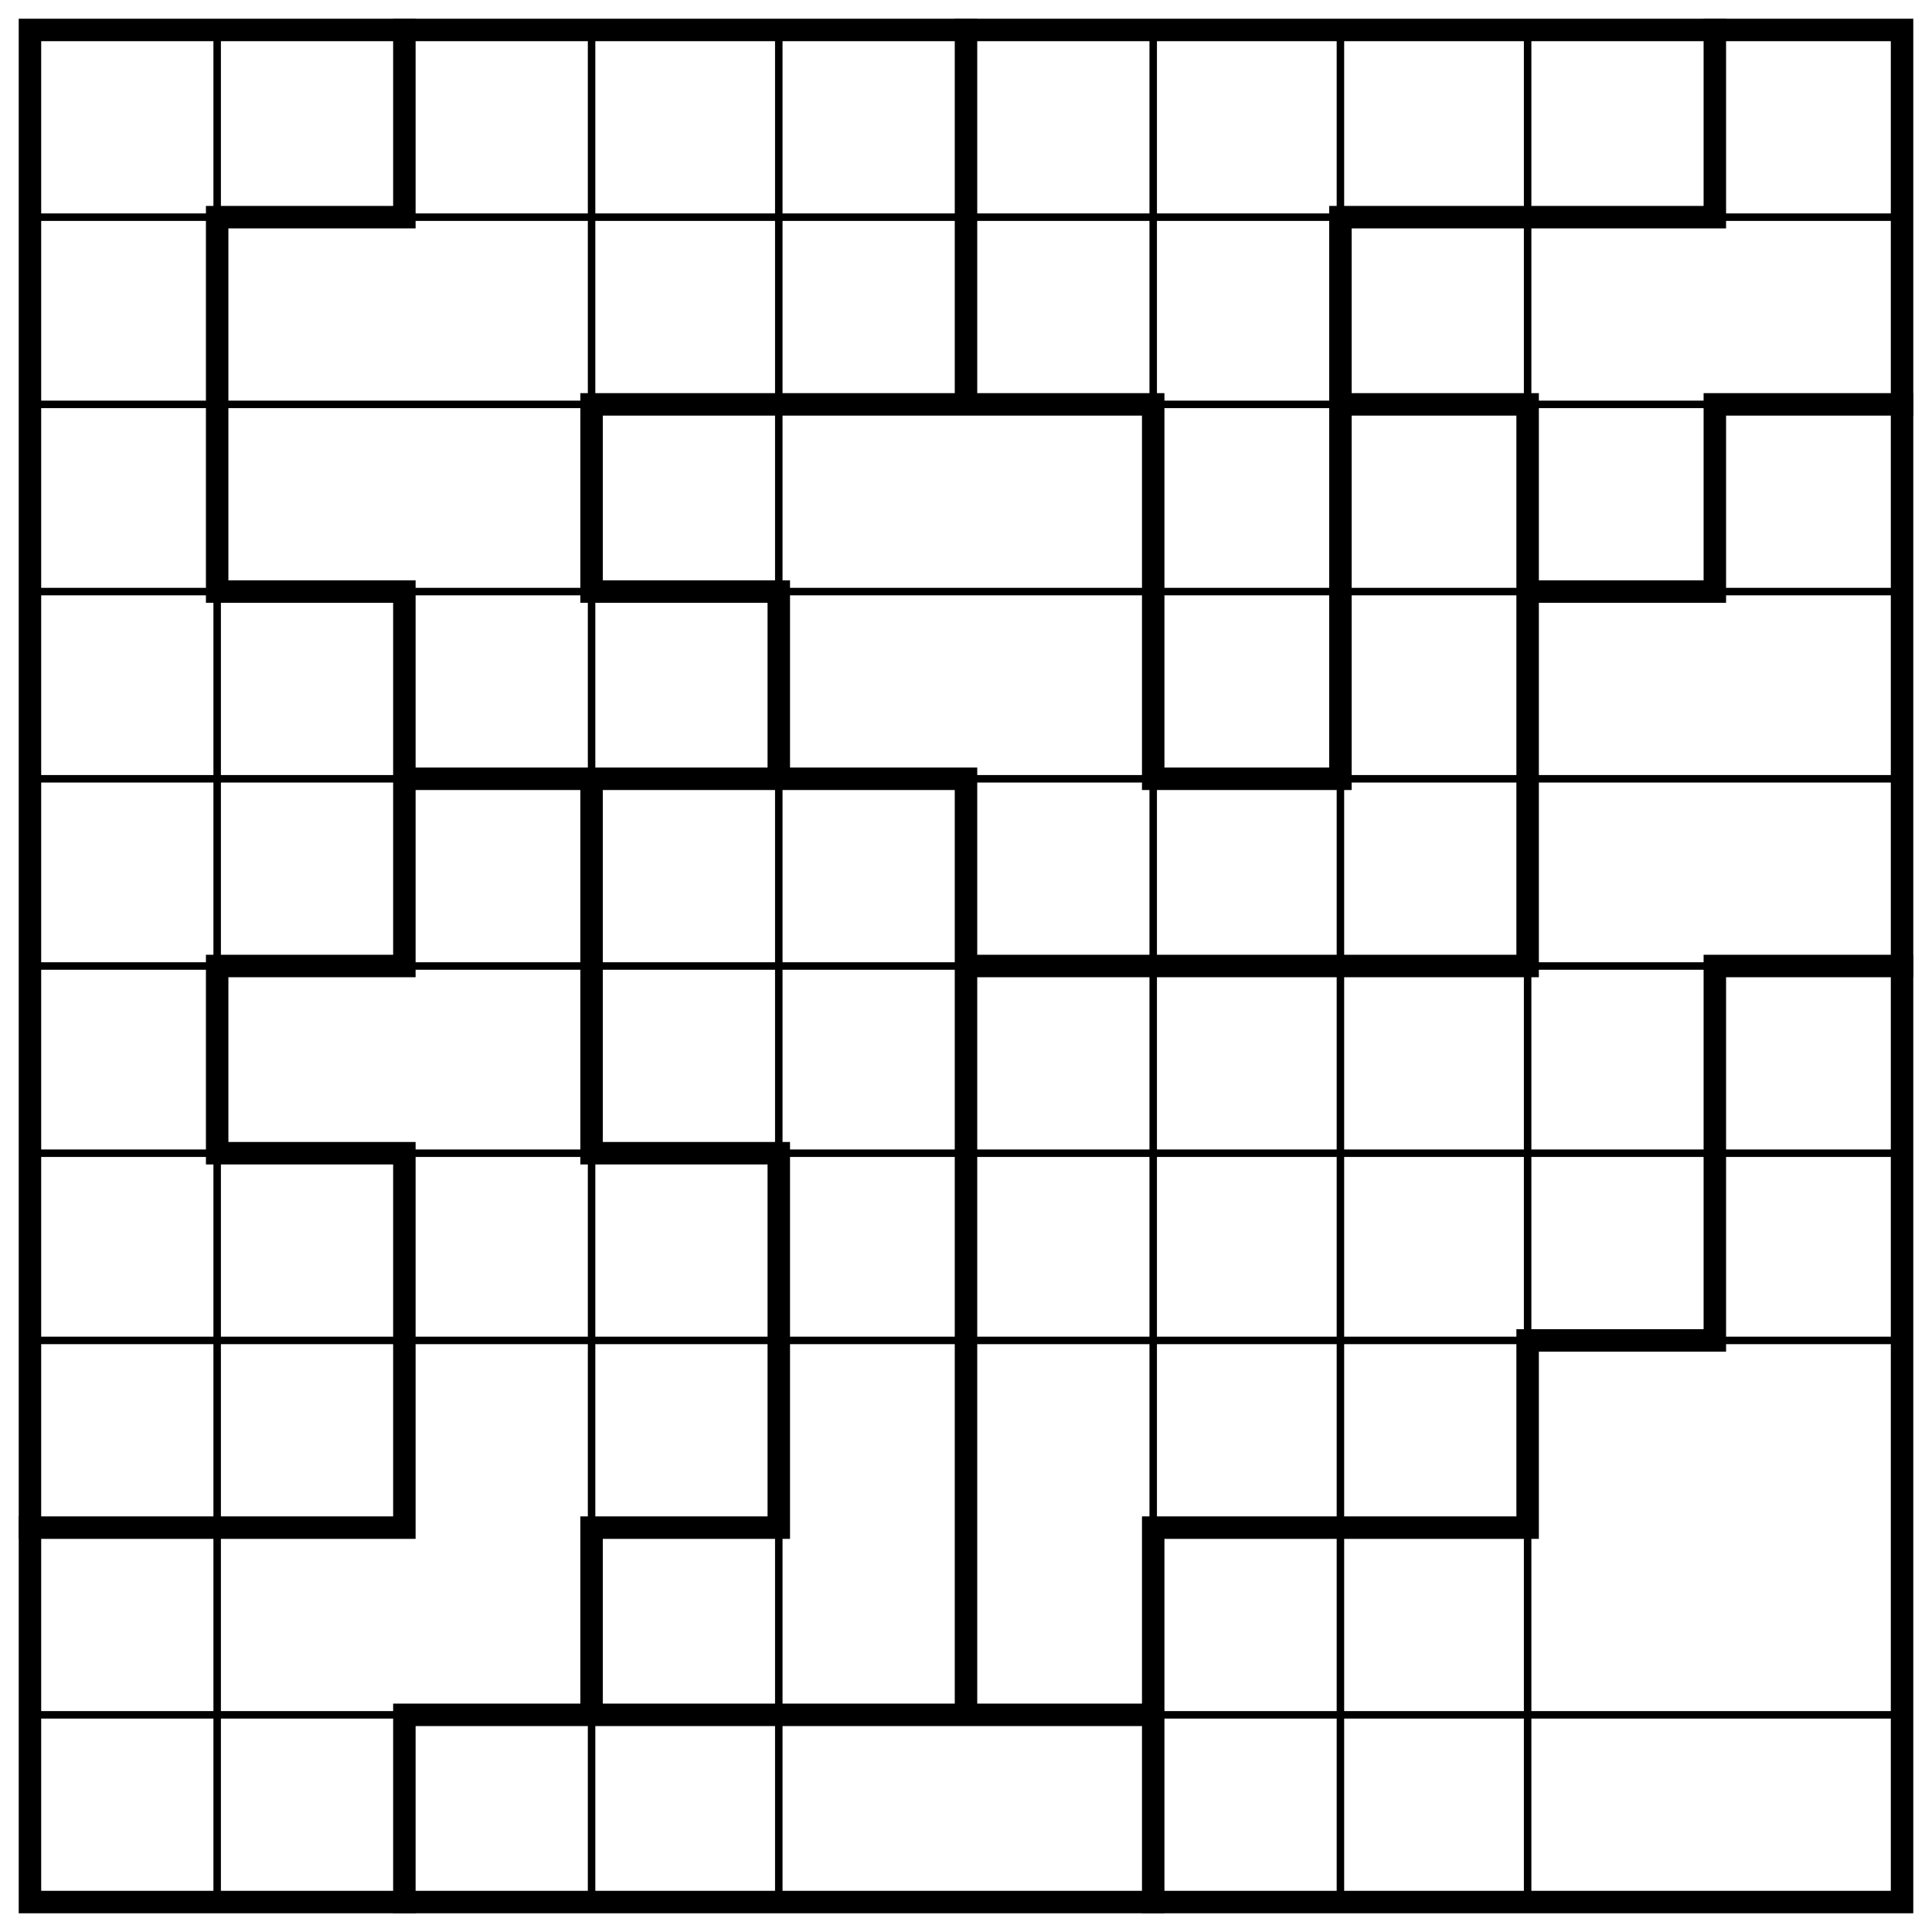
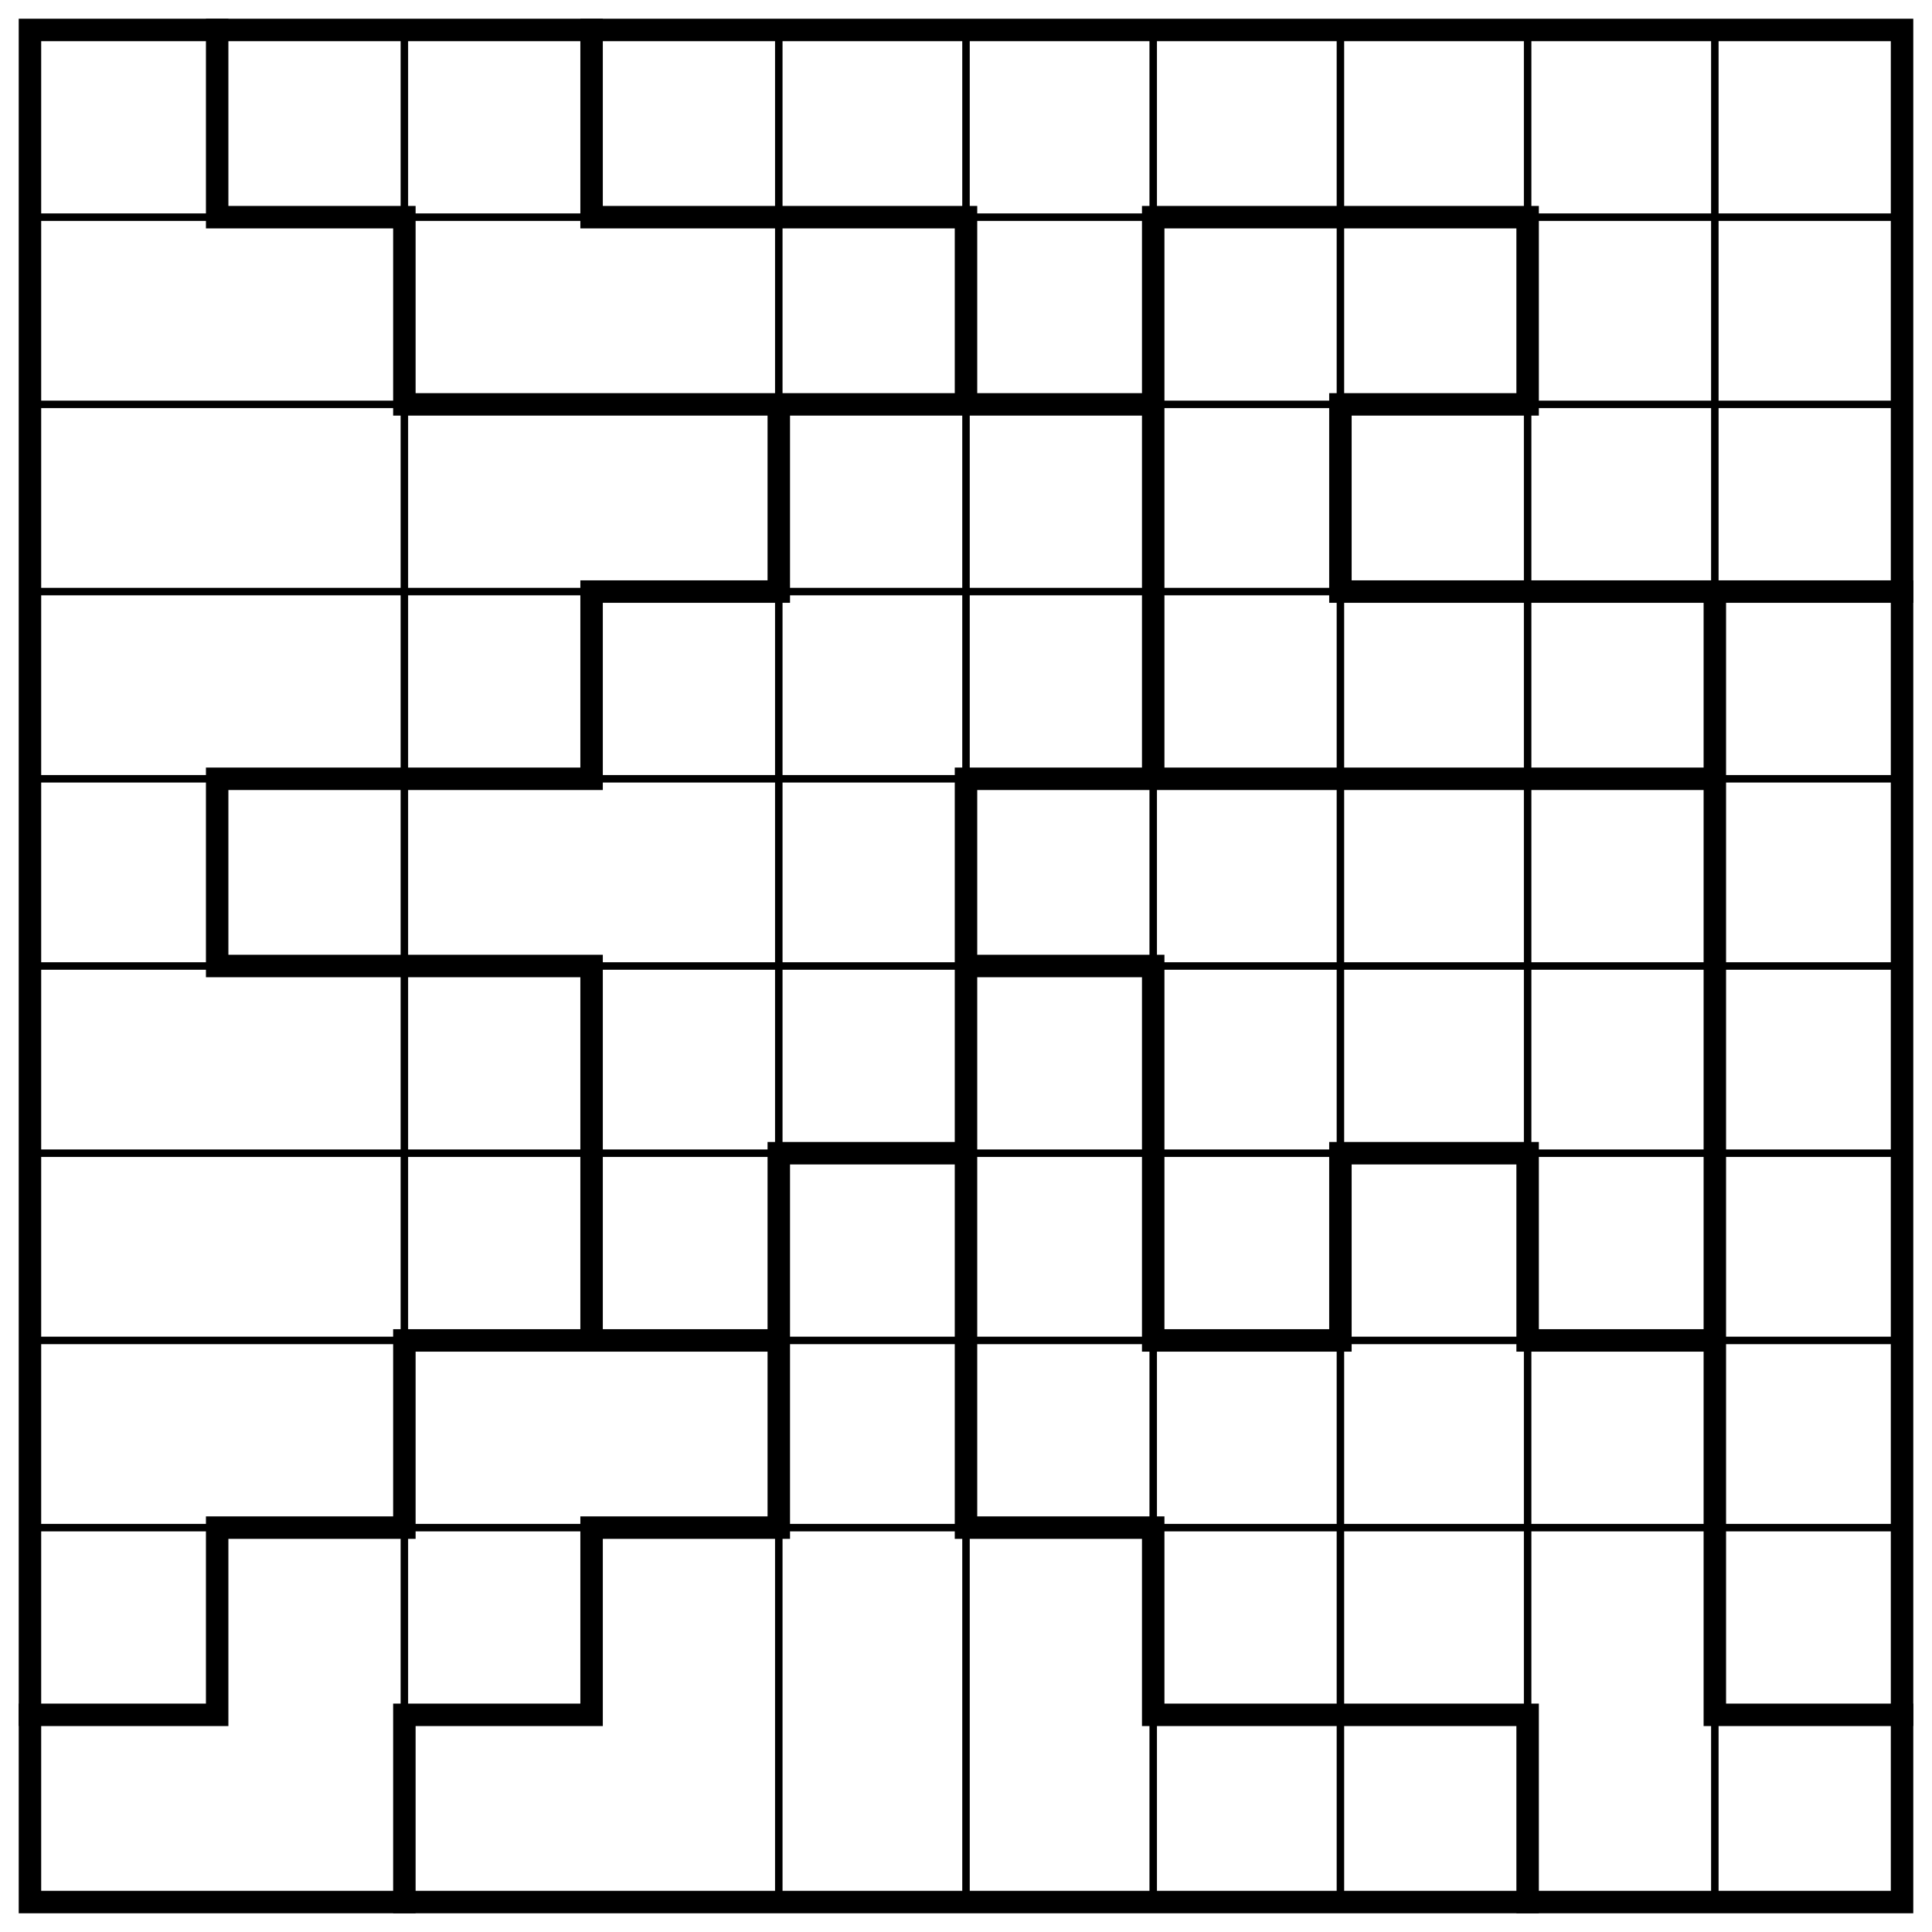
<svg xmlns="http://www.w3.org/2000/svg" class="p" viewBox="0 0 1032 1032" preserveAspectRatio="xMidYMid meet" shape-rendering="geometricPrecision">
-   <path d="M16 116H1016M16 216H1016M16 316H1016M16 416H1016M16 516H1016M16 616H1016M16 716H1016M16 916H1016M116 16V1016M316 16V1016M416 16V1016M616 16V1016M716 16V1016M816 16V1016" fill="none" stroke="#000" stroke-width="4" stroke-linecap="square" />
-   <path d="M116 116H216M716 116H916M316 216H616M716 216H816M916 216H1016M116 316H216M316 316H416M816 316H916M216 416H516M616 416H716M116 516H216M516 516H816M916 516H1016M116 616H216M316 616H416M816 716H916M16 816H216M316 816H416M616 816H816M216 916H616M116 116V316M116 516V616M216 16V116M216 316V516M216 616V816M216 916V1016M316 216V316M316 416V616M316 816V916M416 316V416M416 616V816M516 16V216M516 416V916M616 216V416M616 816V1016M716 116V416M816 216V516M816 716V816M916 16V116M916 216V316M916 516V716" fill="none" stroke="#000" stroke-width="12" stroke-linecap="square" />
+   <path d="M16 116H1016M16 216H1016M16 316H1016M16 416H1016M16 516H1016M16 616H1016M16 716H1016M16 816H1016M216 16V1016M416 16V1016M516 16V1016M616 16V1016M716 16V1016M816 16V1016M916 16V1016" fill="none" stroke="#000" stroke-width="4" stroke-linecap="square" />
+   <path d="M116 116H216M316 116H516M616 116H816M216 216H616M716 216H816M316 316H416M716 316H1016M116 416H316M516 416H916M116 516H316M516 516H616M416 616H516M716 616H816M216 716H416M616 716H716M816 716H916M116 816H216M316 816H416M516 816H616M16 916H116M216 916H316M616 916H816M916 916H1016M116 16V116M116 416V516M116 816V916M216 116V216M216 716V816M216 916V1016M316 16V116M316 316V416M316 516V716M316 816V916M416 216V316M416 616V816M516 116V216M516 416V816M616 116V416M616 516V716M616 816V916M716 216V316M716 616V716M816 116V216M816 616V716M816 916V1016M916 316V916" fill="none" stroke="#000" stroke-width="12" stroke-linecap="square" />
  <rect x="16" y="16" width="1000" height="1000" fill="none" stroke="#000" stroke-width="12" />
</svg>
